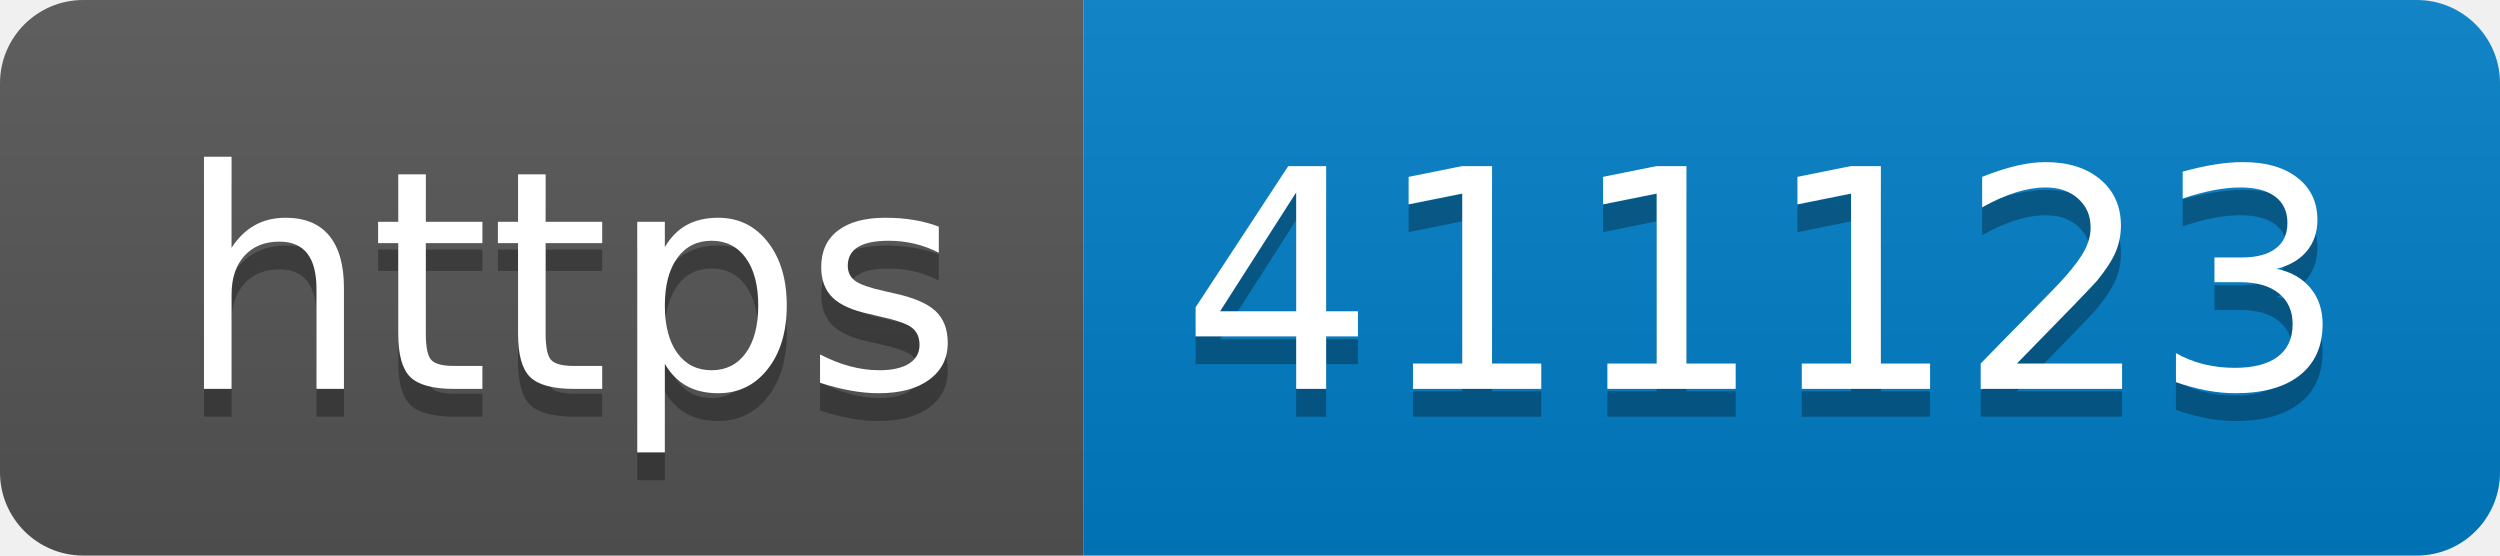
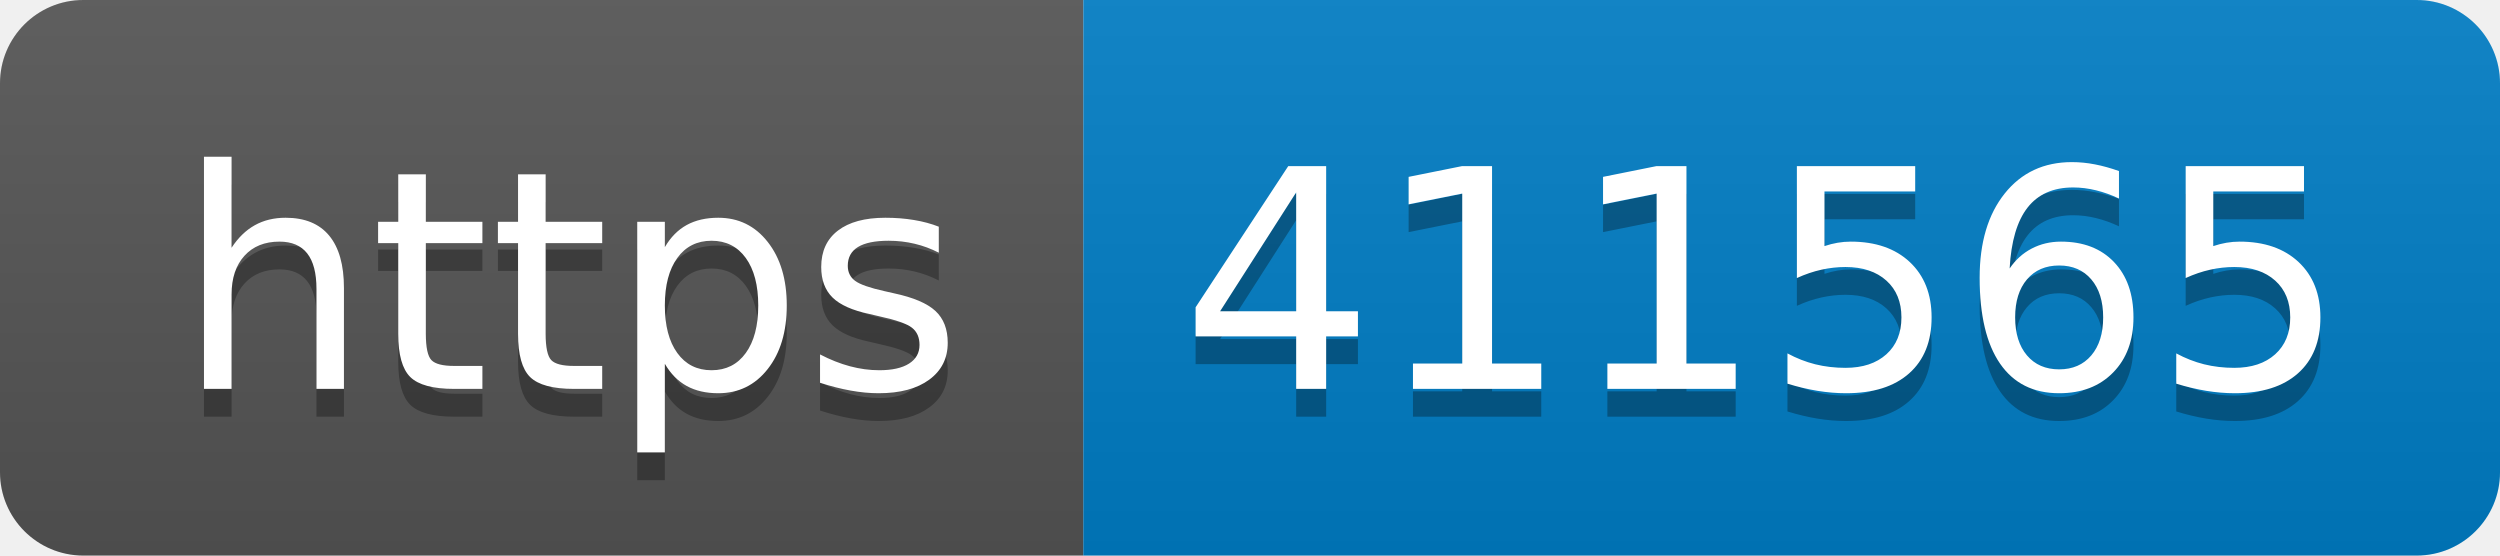
- <svg xmlns="http://www.w3.org/2000/svg" width="90" height="20" role="img" aria-label="https: 411123">
+ <svg xmlns="http://www.w3.org/2000/svg" width="90" height="20" role="img" aria-label="https: 411565">
  <linearGradient id="s" x2="0" y2="100%">
    <stop offset="0" stop-color="#bbb" stop-opacity=".1" />
    <stop offset="1" stop-opacity=".1" />
  </linearGradient>
  <clipPath id="r">
    <rect width="90" height="20" rx="3" fill="#fff" />
  </clipPath>
  <g clip-path="url(#r)">
    <rect width="39" height="20" fill="#555" />
    <rect x="39" width="51" height="20" fill="#007ec6" />
    <rect width="90" height="20" fill="url(#s)" />
  </g>
  <g fill="#fff" text-anchor="middle" font-family="Verdana,Geneva,DejaVu Sans,sans-serif" text-rendering="geometricPrecision" font-size="110">
    <text aria-hidden="true" x="205" y="150" fill="#010101" fill-opacity=".3" transform="scale(.1)" textLength="290">https</text>
    <text x="205" y="140" transform="scale(.1)" fill="#fff" textLength="290">https</text>
-     <text aria-hidden="true" x="635" y="150" fill="#010101" fill-opacity=".3" transform="scale(.1)" textLength="410">411123</text>
-     <text x="635" y="140" transform="scale(.1)" fill="#fff" textLength="410">411123</text>
+     <text aria-hidden="true" x="635" y="150" fill="#010101" fill-opacity=".3" transform="scale(.1)" textLength="410">411565</text>
+     <text x="635" y="140" transform="scale(.1)" fill="#fff" textLength="410">411565</text>
  </g>
</svg>
